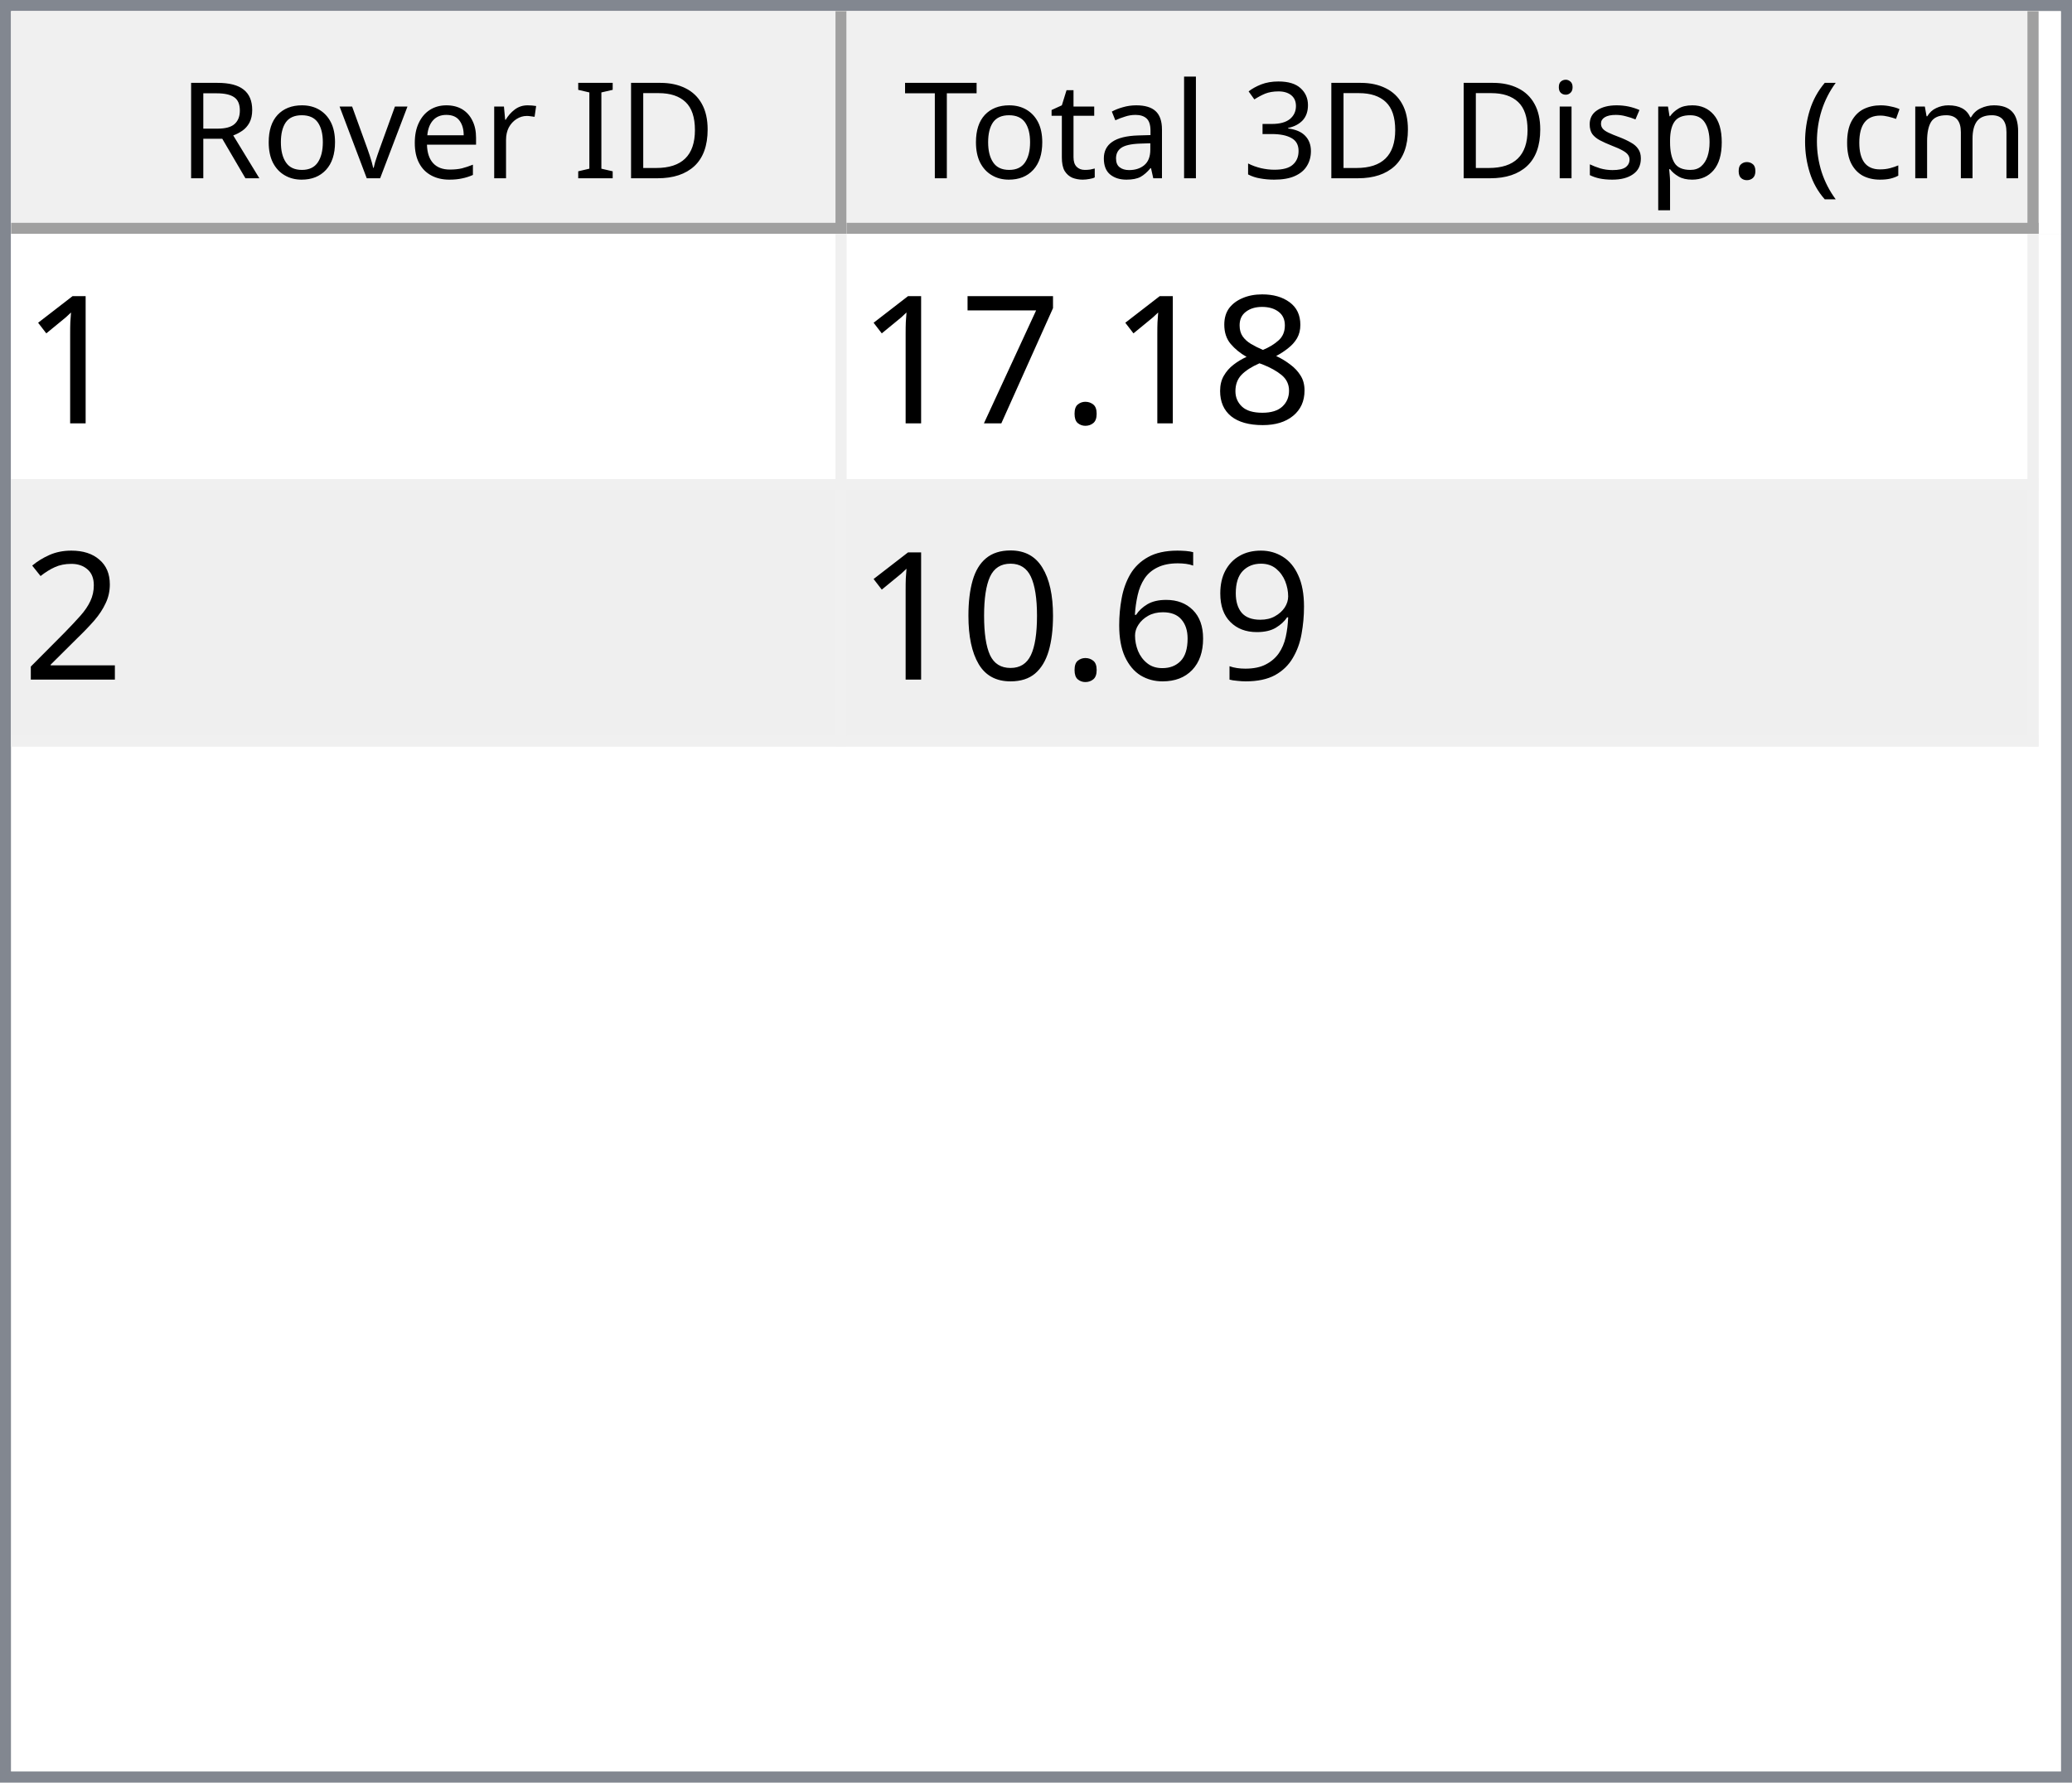
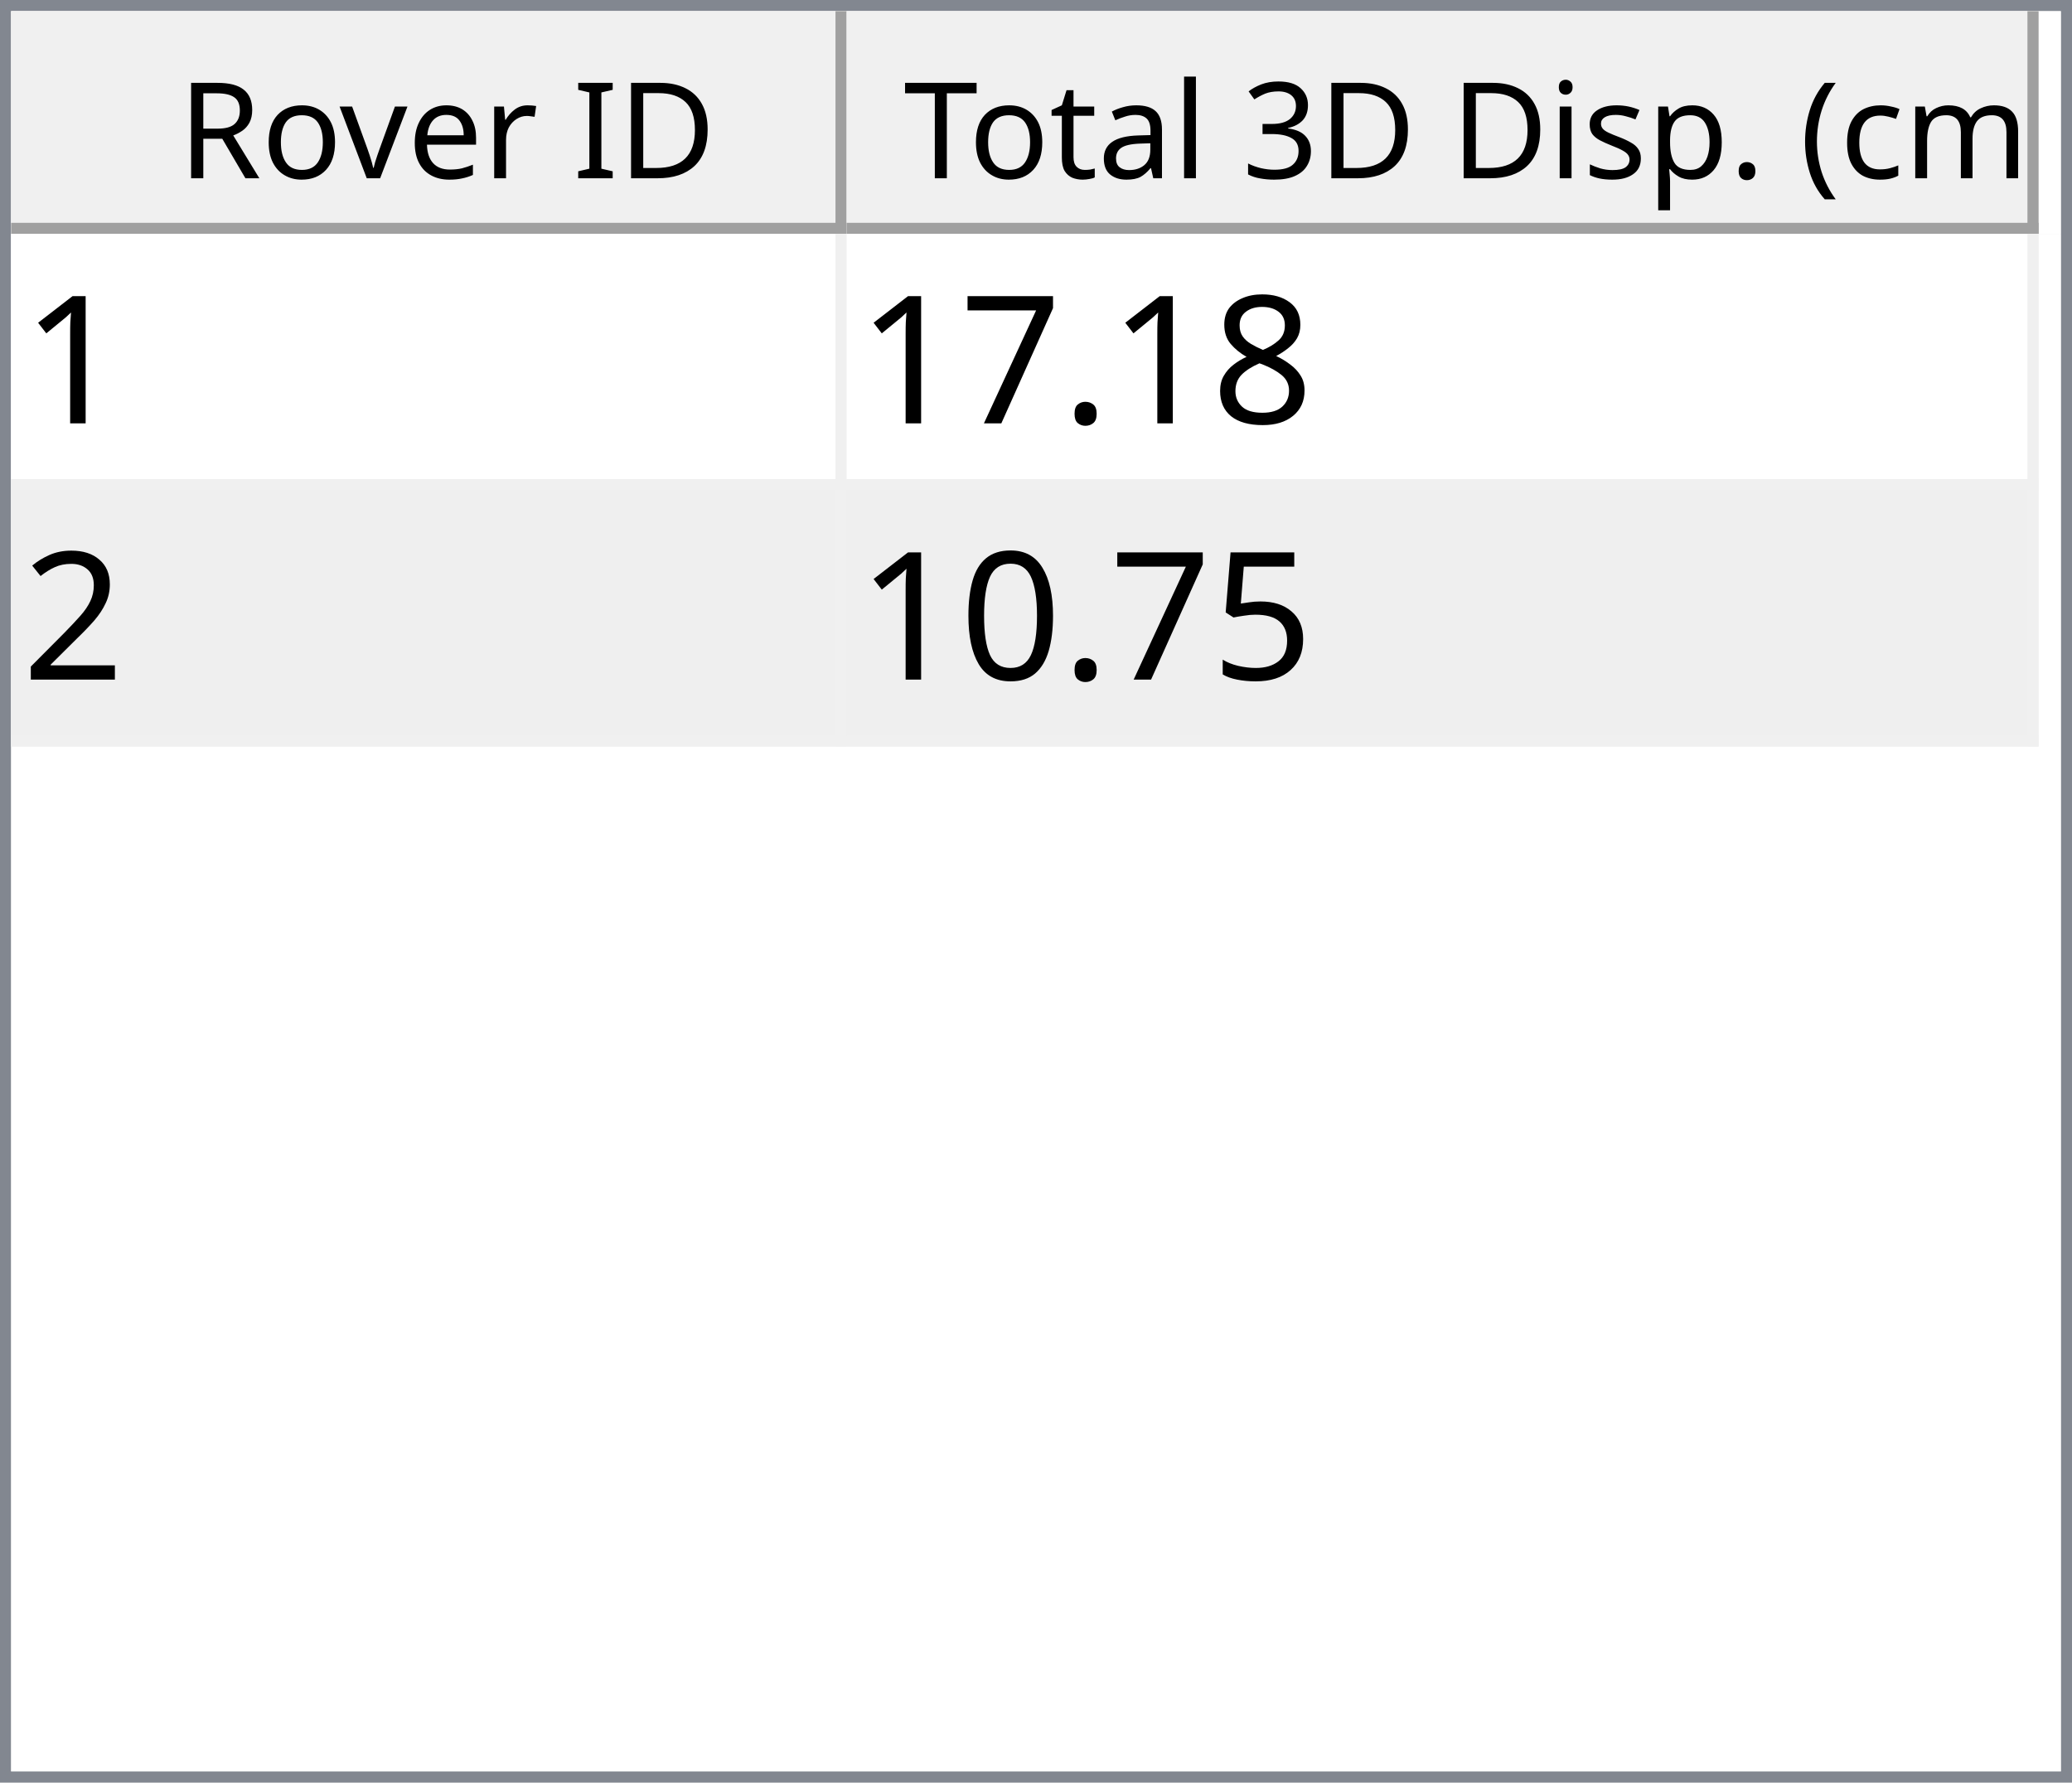
<svg xmlns="http://www.w3.org/2000/svg" style="fill-opacity:1; color-rendering:auto; color-interpolation:auto; text-rendering:auto; stroke:black; stroke-linecap:square; stroke-miterlimit:10; shape-rendering:auto; stroke-opacity:1; fill:black; stroke-dasharray:none; font-weight:normal; stroke-width:1; font-family:'Dialog'; font-style:normal; stroke-linejoin:miter; font-size:12px; stroke-dashoffset:0; image-rendering:auto;" width="186" height="160">
  <defs id="genericDefs" />
  <g>
    <defs id="defs1">
      <clipPath clipPathUnits="userSpaceOnUse" id="clipPath1">
        <path d="M0 0 L186 0 L186 160 L0 160 L0 0 Z" />
      </clipPath>
      <clipPath clipPathUnits="userSpaceOnUse" id="clipPath2">
        <path d="M0 0 L0 160 L186 160 L186 0 Z" />
      </clipPath>
      <clipPath clipPathUnits="userSpaceOnUse" id="clipPath3">
        <path d="M0 0 L0 20 L184 20 L184 0 Z" />
      </clipPath>
      <clipPath clipPathUnits="userSpaceOnUse" id="clipPath4">
        <path d="M0 0 L0 20 L75 20 L75 0 Z" />
      </clipPath>
      <clipPath clipPathUnits="userSpaceOnUse" id="clipPath5">
        <path d="M1 1 L1 19 L74 19 L74 1 Z" />
      </clipPath>
      <clipPath clipPathUnits="userSpaceOnUse" id="clipPath6">
        <path d="M0 0 L0 18 L73 18 L73 0 Z" />
      </clipPath>
      <clipPath clipPathUnits="userSpaceOnUse" id="clipPath7">
        <path d="M-0.5 -0.5 L-0.5 19.5 L74.5 19.5 L74.5 -0.5 Z" />
      </clipPath>
      <clipPath clipPathUnits="userSpaceOnUse" id="clipPath8">
        <path d="M0 0 L0 20 L107 20 L107 0 Z" />
      </clipPath>
      <clipPath clipPathUnits="userSpaceOnUse" id="clipPath9">
        <path d="M1 1 L1 19 L106 19 L106 1 Z" />
      </clipPath>
      <clipPath clipPathUnits="userSpaceOnUse" id="clipPath10">
        <path d="M0 0 L0 18 L105 18 L105 0 Z" />
      </clipPath>
      <clipPath clipPathUnits="userSpaceOnUse" id="clipPath11">
        <path d="M-0.5 -0.5 L-0.5 19.5 L106.5 19.5 L106.5 -0.5 Z" />
      </clipPath>
      <clipPath clipPathUnits="userSpaceOnUse" id="clipPath12">
        <path d="M0 0 L0 138 L184 138 L184 0 Z" />
      </clipPath>
      <clipPath clipPathUnits="userSpaceOnUse" id="clipPath13">
        <path d="M0 0 L0 46 L182 46 L182 0 Z" />
      </clipPath>
      <clipPath clipPathUnits="userSpaceOnUse" id="clipPath14">
        <path d="M-0.5 -0.5 L-0.5 45.5 L181.5 45.5 L181.5 -0.5 Z" />
      </clipPath>
      <clipPath clipPathUnits="userSpaceOnUse" id="clipPath15">
        <path d="M0 0 L0 22 L74 22 L74 0 Z" />
      </clipPath>
      <clipPath clipPathUnits="userSpaceOnUse" id="clipPath16">
        <path d="M0 0 L0 22 L106 22 L106 0 Z" />
      </clipPath>
      <font horiz-adv-x="64.551" id="font1">
        <font-face ascent="107.91" descent="25.098" units-per-em="100" style="font-style:normal; font-family:Segoe UI; font-weight:normal;" />
        <missing-glyph horiz-adv-x="64.551" d="M8.109 0 L8.109 68.266 L56.453 68.266 L56.453 0 L8.109 0 ZM15.328 7.234 L49.219 7.234 L49.219 61.031 L15.328 61.031 L15.328 7.234 Z" />
        <glyph unicode="D" horiz-adv-x="70.117" d="M9.188 0 L9.188 70.016 L28.516 70.016 Q65.531 70.016 65.531 35.891 Q65.531 19.672 55.25 9.836 Q44.969 0 27.734 0 L9.188 0 ZM17.391 62.594 L17.391 7.422 L27.828 7.422 Q41.609 7.422 49.273 14.797 Q56.938 22.172 56.938 35.688 Q56.938 62.594 28.328 62.594 L17.391 62.594 Z" />
        <glyph unicode="I" horiz-adv-x="26.611" d="M17.391 0 L9.188 0 L9.188 70.016 L17.391 70.016 L17.391 0 Z" />
        <glyph unicode=" " horiz-adv-x="27.393" d="" />
        <glyph unicode="r" horiz-adv-x="34.766" d="M34.188 41.891 Q32.078 43.5 28.125 43.5 Q23 43.5 19.555 38.672 Q16.109 33.844 16.109 25.484 L16.109 0 L8.109 0 L8.109 50 L16.109 50 L16.109 39.703 L16.312 39.703 Q18.016 44.969 21.531 47.922 Q25.047 50.875 29.391 50.875 Q32.516 50.875 34.188 50.203 L34.188 41.891 Z" />
        <glyph unicode="e" horiz-adv-x="52.295" d="M48.297 23 L12.984 23 Q13.188 14.656 17.484 10.109 Q21.781 5.562 29.297 5.562 Q37.75 5.562 44.828 11.141 L44.828 3.609 Q38.234 -1.172 27.391 -1.172 Q16.797 -1.172 10.742 5.641 Q4.688 12.453 4.688 24.812 Q4.688 36.469 11.305 43.82 Q17.922 51.172 27.734 51.172 Q37.547 51.172 42.922 44.828 Q48.297 38.484 48.297 27.203 L48.297 23 ZM40.094 29.781 Q40.047 36.719 36.75 40.578 Q33.453 44.438 27.594 44.438 Q21.922 44.438 17.969 40.383 Q14.016 36.328 13.094 29.781 L40.094 29.781 Z" />
        <glyph unicode="v" horiz-adv-x="47.9" d="M47.406 50 L27.484 0 L19.625 0 L0.688 50 L9.469 50 L22.172 13.672 Q23.578 9.672 23.922 6.688 L24.125 6.688 Q24.609 10.453 25.688 13.484 L38.969 50 L47.406 50 Z" />
        <glyph unicode="o" horiz-adv-x="58.594" d="M29 -1.172 Q17.922 -1.172 11.305 5.836 Q4.688 12.844 4.688 24.422 Q4.688 37.016 11.57 44.094 Q18.453 51.172 30.172 51.172 Q41.359 51.172 47.633 44.289 Q53.906 37.406 53.906 25.203 Q53.906 13.234 47.141 6.031 Q40.375 -1.172 29 -1.172 ZM29.594 44.438 Q21.875 44.438 17.383 39.188 Q12.891 33.938 12.891 24.703 Q12.891 15.828 17.43 10.695 Q21.969 5.562 29.594 5.562 Q37.359 5.562 41.531 10.594 Q45.703 15.625 45.703 24.906 Q45.703 34.281 41.531 39.359 Q37.359 44.438 29.594 44.438 Z" />
        <glyph unicode="R" horiz-adv-x="59.814" d="M59.375 0 L49.609 0 L37.891 19.625 Q36.281 22.359 34.766 24.289 Q33.25 26.219 31.664 27.438 Q30.078 28.656 28.25 29.219 Q26.422 29.781 24.125 29.781 L17.391 29.781 L17.391 0 L9.188 0 L9.188 70.016 L30.078 70.016 Q34.672 70.016 38.555 68.867 Q42.438 67.719 45.289 65.375 Q48.141 63.031 49.758 59.547 Q51.375 56.062 51.375 51.375 Q51.375 47.703 50.273 44.656 Q49.172 41.609 47.148 39.211 Q45.125 36.812 42.266 35.133 Q39.406 33.453 35.844 32.516 L35.844 32.328 Q37.594 31.547 38.891 30.547 Q40.188 29.547 41.359 28.18 Q42.531 26.812 43.68 25.078 Q44.828 23.344 46.234 21.047 L59.375 0 ZM17.391 62.594 L17.391 37.203 L28.516 37.203 Q31.594 37.203 34.203 38.133 Q36.812 39.062 38.719 40.797 Q40.625 42.531 41.703 45.047 Q42.781 47.562 42.781 50.688 Q42.781 56.297 39.141 59.445 Q35.5 62.594 28.609 62.594 L17.391 62.594 Z" />
        <glyph unicode=")" horiz-adv-x="30.176" d="M8.297 -15.922 L1.172 -15.922 Q16.406 2.344 16.406 26.812 Q16.406 51.469 1.078 70.016 L8.297 70.016 Q23.531 52.156 23.531 26.703 Q23.531 1.375 8.297 -15.922 Z" />
        <glyph unicode="m" horiz-adv-x="86.133" d="M79.109 0 L71.094 0 L71.094 28.719 Q71.094 37.016 68.531 40.727 Q65.969 44.438 59.906 44.438 Q54.781 44.438 51.195 39.75 Q47.609 35.062 47.609 28.516 L47.609 0 L39.594 0 L39.594 29.688 Q39.594 44.438 28.219 44.438 Q22.953 44.438 19.531 40.016 Q16.109 35.594 16.109 28.516 L16.109 0 L8.109 0 L8.109 50 L16.109 50 L16.109 42.094 L16.312 42.094 Q21.625 51.172 31.844 51.172 Q36.969 51.172 40.773 48.312 Q44.578 45.453 46 40.828 Q51.562 51.172 62.594 51.172 Q79.109 51.172 79.109 30.812 L79.109 0 Z" />
        <glyph unicode="c" horiz-adv-x="46.191" d="M42.188 2.297 Q36.422 -1.172 28.516 -1.172 Q17.828 -1.172 11.258 5.789 Q4.688 12.75 4.688 23.828 Q4.688 36.188 11.766 43.68 Q18.844 51.172 30.672 51.172 Q37.25 51.172 42.281 48.734 L42.281 40.531 Q36.719 44.438 30.375 44.438 Q22.703 44.438 17.797 38.945 Q12.891 33.453 12.891 24.516 Q12.891 15.719 17.508 10.641 Q22.125 5.562 29.891 5.562 Q36.422 5.562 42.188 9.906 L42.188 2.297 Z" />
        <glyph unicode="(" horiz-adv-x="30.176" d="M29.109 -15.922 L21.969 -15.922 Q6.844 1.375 6.844 26.703 Q6.844 52.156 21.969 70.016 L29.203 70.016 Q13.875 51.469 13.875 26.812 Q13.875 2.344 29.109 -15.922 Z" />
        <glyph unicode="." horiz-adv-x="21.68" d="M10.891 -1.078 Q8.641 -1.078 7.055 0.539 Q5.469 2.156 5.469 4.391 Q5.469 6.641 7.055 8.273 Q8.641 9.906 10.891 9.906 Q13.188 9.906 14.797 8.273 Q16.406 6.641 16.406 4.391 Q16.406 2.156 14.797 0.539 Q13.188 -1.078 10.891 -1.078 Z" />
        <glyph unicode="p" horiz-adv-x="58.789" d="M16.312 7.234 L16.109 7.234 L16.109 -23 L8.109 -23 L8.109 50 L16.109 50 L16.109 41.219 L16.312 41.219 Q22.219 51.172 33.594 51.172 Q43.266 51.172 48.688 44.461 Q54.109 37.75 54.109 26.469 Q54.109 13.922 48 6.375 Q41.891 -1.172 31.297 -1.172 Q21.578 -1.172 16.312 7.234 ZM16.109 27.391 L16.109 20.406 Q16.109 14.203 20.141 9.883 Q24.172 5.562 30.375 5.562 Q37.641 5.562 41.773 11.133 Q45.906 16.703 45.906 26.609 Q45.906 34.969 42.047 39.703 Q38.188 44.438 31.594 44.438 Q24.609 44.438 20.359 39.578 Q16.109 34.719 16.109 27.391 Z" />
        <glyph unicode="s" horiz-adv-x="42.432" d="M5.078 1.812 L5.078 10.406 Q11.625 5.562 19.484 5.562 Q30.031 5.562 30.031 12.594 Q30.031 14.594 29.125 15.992 Q28.219 17.391 26.68 18.461 Q25.141 19.531 23.07 20.383 Q21 21.234 18.609 22.172 Q15.281 23.484 12.766 24.828 Q10.25 26.172 8.57 27.859 Q6.891 29.547 6.031 31.695 Q5.172 33.844 5.172 36.719 Q5.172 40.234 6.789 42.945 Q8.406 45.656 11.086 47.484 Q13.766 49.312 17.211 50.242 Q20.656 51.172 24.312 51.172 Q30.812 51.172 35.938 48.922 L35.938 40.828 Q30.422 44.438 23.25 44.438 Q21 44.438 19.195 43.922 Q17.391 43.406 16.094 42.477 Q14.797 41.547 14.086 40.258 Q13.375 38.969 13.375 37.406 Q13.375 35.453 14.086 34.133 Q14.797 32.812 16.164 31.789 Q17.531 30.766 19.484 29.938 Q21.438 29.109 23.922 28.125 Q27.25 26.859 29.883 25.516 Q32.516 24.172 34.375 22.484 Q36.234 20.797 37.234 18.602 Q38.234 16.406 38.234 13.375 Q38.234 9.672 36.602 6.938 Q34.969 4.203 32.234 2.398 Q29.5 0.594 25.93 -0.289 Q22.359 -1.172 18.453 -1.172 Q10.75 -1.172 5.078 1.812 Z" />
        <glyph unicode="i" horiz-adv-x="24.219" d="M12.203 62.703 Q10.062 62.703 8.547 64.164 Q7.031 65.625 7.031 67.875 Q7.031 70.125 8.547 71.609 Q10.062 73.094 12.203 73.094 Q14.406 73.094 15.945 71.609 Q17.484 70.125 17.484 67.875 Q17.484 65.719 15.945 64.211 Q14.406 62.703 12.203 62.703 ZM16.109 0 L8.109 0 L8.109 50 L16.109 50 L16.109 0 Z" />
        <glyph unicode="3" horiz-adv-x="53.906" d="M46.531 19.828 Q46.531 15.094 44.75 11.211 Q42.969 7.328 39.719 4.57 Q36.469 1.812 31.93 0.297 Q27.391 -1.219 21.922 -1.219 Q11.922 -1.219 6 2.594 L6 11.188 Q13.094 5.609 22.219 5.609 Q25.875 5.609 28.828 6.539 Q31.781 7.469 33.906 9.227 Q36.031 10.984 37.18 13.477 Q38.328 15.969 38.328 19.094 Q38.328 32.812 18.797 32.812 L12.984 32.812 L12.984 39.594 L18.5 39.594 Q35.797 39.594 35.797 52.484 Q35.797 64.406 22.609 64.406 Q15.188 64.406 8.688 59.422 L8.688 67.188 Q15.375 71.188 24.609 71.188 Q29 71.188 32.57 69.969 Q36.141 68.75 38.68 66.555 Q41.219 64.359 42.609 61.281 Q44 58.203 44 54.5 Q44 40.672 30.031 36.719 L30.031 36.531 Q33.594 36.141 36.625 34.797 Q39.656 33.453 41.852 31.305 Q44.047 29.156 45.289 26.25 Q46.531 23.344 46.531 19.828 Z" />
        <glyph unicode="l" horiz-adv-x="24.219" d="M16.109 0 L8.109 0 L8.109 74.031 L16.109 74.031 L16.109 0 Z" />
        <glyph unicode="a" horiz-adv-x="50.879" d="M43.891 0 L35.891 0 L35.891 7.812 L35.688 7.812 Q30.469 -1.172 20.312 -1.172 Q12.844 -1.172 8.617 2.781 Q4.391 6.734 4.391 13.281 Q4.391 27.297 20.906 29.594 L35.891 31.688 Q35.891 44.438 25.594 44.438 Q16.547 44.438 9.281 38.281 L9.281 46.484 Q16.656 51.172 26.266 51.172 Q43.891 51.172 43.891 32.516 L43.891 0 ZM35.891 25.297 L23.828 23.641 Q18.266 22.859 15.43 20.875 Q12.594 18.891 12.594 13.875 Q12.594 10.203 15.211 7.883 Q17.828 5.562 22.172 5.562 Q28.125 5.562 32.008 9.742 Q35.891 13.922 35.891 20.312 L35.891 25.297 Z" />
        <glyph unicode="t" horiz-adv-x="33.887" d="M31.297 0.484 Q28.469 -1.078 23.828 -1.078 Q10.688 -1.078 10.688 13.578 L10.688 43.172 L2.094 43.172 L2.094 50 L10.688 50 L10.688 62.203 L18.703 64.797 L18.703 50 L31.297 50 L31.297 43.172 L18.703 43.172 L18.703 14.984 Q18.703 9.969 20.414 7.82 Q22.125 5.672 26.078 5.672 Q29.109 5.672 31.297 7.328 L31.297 0.484 Z" />
        <glyph unicode="T" horiz-adv-x="52.393" d="M50.594 62.594 L30.375 62.594 L30.375 0 L22.172 0 L22.172 62.594 L2 62.594 L2 70.016 L50.594 70.016 L50.594 62.594 Z" />
      </font>
      <font horiz-adv-x="75.0" id="font2">
        <font-face ascent="100.537" descent="21.973" units-per-em="100" style="font-style:normal; font-family:sans-serif; font-weight:normal;" />
        <missing-glyph horiz-adv-x="75.0" d="M12.5 0 L12.5 62.5 L62.5 62.5 L62.5 0 L12.5 0 ZM14.062 1.562 L60.938 1.562 L60.938 60.938 L14.062 60.938 L14.062 1.562 Z" />
        <glyph unicode="1" horiz-adv-x="55.615" d="M37.25 0 L28.469 0 L28.469 56 Q25.297 52.984 20.141 49.953 Q14.984 46.922 10.891 45.406 L10.891 53.906 Q18.266 57.375 23.781 62.305 Q29.297 67.234 31.594 71.875 L37.25 71.875 L37.25 0 Z" />
        <glyph unicode="8" horiz-adv-x="55.615" d="M17.672 38.812 Q12.203 40.828 9.57 44.539 Q6.938 48.25 6.938 53.422 Q6.938 61.234 12.555 66.555 Q18.172 71.875 27.484 71.875 Q36.859 71.875 42.578 66.43 Q48.297 60.984 48.297 53.172 Q48.297 48.188 45.68 44.508 Q43.062 40.828 37.75 38.812 Q44.344 36.672 47.781 31.883 Q51.219 27.094 51.219 20.453 Q51.219 11.281 44.727 5.031 Q38.234 -1.219 27.641 -1.219 Q17.047 -1.219 10.547 5.055 Q4.047 11.328 4.047 20.703 Q4.047 27.688 7.594 32.398 Q11.141 37.109 17.672 38.812 ZM15.922 53.719 Q15.922 48.641 19.195 45.414 Q22.469 42.188 27.688 42.188 Q32.766 42.188 36.016 45.383 Q39.266 48.578 39.266 53.219 Q39.266 58.062 35.914 61.359 Q32.562 64.656 27.594 64.656 Q22.562 64.656 19.242 61.43 Q15.922 58.203 15.922 53.719 ZM13.094 20.656 Q13.094 16.891 14.875 13.375 Q16.656 9.859 20.172 7.93 Q23.688 6 27.734 6 Q34.031 6 38.133 10.055 Q42.234 14.109 42.234 20.359 Q42.234 26.703 38.016 30.859 Q33.797 35.016 27.438 35.016 Q21.234 35.016 17.164 30.914 Q13.094 26.812 13.094 20.656 Z" />
        <glyph unicode="." horiz-adv-x="27.783" d="M9.078 0 L9.078 10.016 L19.094 10.016 L19.094 0 L9.078 0 Z" />
        <glyph unicode="7" horiz-adv-x="55.615" d="M4.734 62.203 L4.734 70.656 L51.078 70.656 L51.078 63.812 Q44.234 56.547 37.523 44.484 Q30.812 32.422 27.156 19.672 Q24.516 10.688 23.781 0 L14.75 0 Q14.891 8.453 18.062 20.414 Q21.234 32.375 27.172 43.484 Q33.109 54.594 39.797 62.203 L4.734 62.203 Z" />
        <glyph unicode="2" horiz-adv-x="55.615" d="M50.344 8.453 L50.344 0 L3.031 0 Q2.938 3.172 4.047 6.109 Q5.859 10.938 9.836 15.625 Q13.812 20.312 21.344 26.469 Q33.016 36.031 37.117 41.625 Q41.219 47.219 41.219 52.203 Q41.219 57.422 37.477 61.008 Q33.734 64.594 27.734 64.594 Q21.391 64.594 17.578 60.789 Q13.766 56.984 13.719 50.25 L4.688 51.172 Q5.609 61.281 11.664 66.578 Q17.719 71.875 27.938 71.875 Q38.234 71.875 44.242 66.164 Q50.25 60.453 50.25 52 Q50.25 47.703 48.492 43.555 Q46.734 39.406 42.656 34.812 Q38.578 30.219 29.109 22.219 Q21.188 15.578 18.945 13.211 Q16.703 10.844 15.234 8.453 L50.344 8.453 Z" />
-         <glyph unicode="9" horiz-adv-x="55.615" d="M5.469 16.547 L13.922 17.328 Q14.984 11.375 18.016 8.688 Q21.047 6 25.781 6 Q29.828 6 32.883 7.859 Q35.938 9.719 37.891 12.82 Q39.844 15.922 41.164 21.195 Q42.484 26.469 42.484 31.938 Q42.484 32.516 42.438 33.688 Q39.797 29.5 35.234 26.883 Q30.672 24.266 25.344 24.266 Q16.453 24.266 10.305 30.711 Q4.156 37.156 4.156 47.703 Q4.156 58.594 10.578 65.234 Q17 71.875 26.656 71.875 Q33.641 71.875 39.43 68.117 Q45.219 64.359 48.219 57.398 Q51.219 50.438 51.219 37.25 Q51.219 23.531 48.242 15.406 Q45.266 7.281 39.383 3.031 Q33.5 -1.219 25.594 -1.219 Q17.188 -1.219 11.867 3.445 Q6.547 8.109 5.469 16.547 ZM41.453 48.141 Q41.453 55.719 37.43 60.156 Q33.406 64.594 27.734 64.594 Q21.875 64.594 17.531 59.812 Q13.188 55.031 13.188 47.406 Q13.188 40.578 17.312 36.305 Q21.438 32.031 27.484 32.031 Q33.594 32.031 37.523 36.305 Q41.453 40.578 41.453 48.141 Z" />
-         <glyph unicode="6" horiz-adv-x="55.615" d="M49.75 54.047 L41.016 53.375 Q39.844 58.547 37.703 60.891 Q34.125 64.656 28.906 64.656 Q24.703 64.656 21.531 62.312 Q17.391 59.281 14.992 53.469 Q12.594 47.656 12.5 36.922 Q15.672 41.75 20.266 44.094 Q24.859 46.438 29.891 46.438 Q38.672 46.438 44.852 39.969 Q51.031 33.5 51.031 23.25 Q51.031 16.5 48.125 10.719 Q45.219 4.938 40.141 1.859 Q35.062 -1.219 28.609 -1.219 Q17.625 -1.219 10.695 6.859 Q3.766 14.938 3.766 33.5 Q3.766 54.25 11.422 63.672 Q18.109 71.875 29.438 71.875 Q37.891 71.875 43.289 67.141 Q48.688 62.406 49.75 54.047 ZM13.875 23.188 Q13.875 18.656 15.797 14.508 Q17.719 10.359 21.188 8.18 Q24.656 6 28.469 6 Q34.031 6 38.039 10.492 Q42.047 14.984 42.047 22.703 Q42.047 30.125 38.086 34.398 Q34.125 38.672 28.125 38.672 Q22.172 38.672 18.023 34.398 Q13.875 30.125 13.875 23.188 Z" />
+         <glyph unicode="5" horiz-adv-x="55.615" d="M4.156 18.75 L13.375 19.531 Q14.406 12.797 18.141 9.398 Q21.875 6 27.156 6 Q33.5 6 37.891 10.789 Q42.281 15.578 42.281 23.484 Q42.281 31 38.062 35.352 Q33.844 39.703 27 39.703 Q22.75 39.703 19.336 37.773 Q15.922 35.844 13.969 32.766 L5.719 33.844 L12.641 70.609 L48.25 70.609 L48.25 62.203 L19.672 62.203 L15.828 42.969 Q22.266 47.469 29.344 47.469 Q38.719 47.469 45.164 40.969 Q51.609 34.469 51.609 24.266 Q51.609 14.547 45.953 7.469 Q39.062 -1.219 27.156 -1.219 Q17.391 -1.219 11.211 4.25 Q5.031 9.719 4.156 18.75 Z" />
        <glyph unicode="0" horiz-adv-x="55.615" d="M4.156 35.297 Q4.156 48 6.766 55.742 Q9.375 63.484 14.523 67.68 Q19.672 71.875 27.484 71.875 Q33.25 71.875 37.594 69.555 Q41.938 67.234 44.773 62.867 Q47.609 58.5 49.219 52.227 Q50.828 45.953 50.828 35.297 Q50.828 22.703 48.242 14.969 Q45.656 7.234 40.508 3.008 Q35.359 -1.219 27.484 -1.219 Q17.141 -1.219 11.234 6.203 Q4.156 15.141 4.156 35.297 ZM13.188 35.297 Q13.188 17.672 17.312 11.836 Q21.438 6 27.484 6 Q33.547 6 37.672 11.859 Q41.797 17.719 41.797 35.297 Q41.797 52.984 37.672 58.789 Q33.547 64.594 27.391 64.594 Q21.344 64.594 17.719 59.469 Q13.188 52.938 13.188 35.297 Z" />
      </font>
    </defs>
    <g style="fill:white; stroke:white;">
      <rect x="0" y="0" width="186" style="clip-path:url(#clipPath1); stroke:none;" height="160" />
    </g>
    <g style="fill:white; text-rendering:optimizeSpeed; color-rendering:optimizeSpeed; image-rendering:optimizeSpeed; shape-rendering:crispEdges; stroke:white; color-interpolation:sRGB;">
      <rect x="0" width="186" height="160" y="0" style="stroke:none;" />
      <path style="stroke:none;" d="M0 160 L186 160 L186 0 L0 0 Z" />
    </g>
    <g style="fill:rgb(240,240,240); font-family:'Segoe UI'; stroke:rgb(240,240,240);">
      <rect x="0" y="0" width="186" style="clip-path:url(#clipPath2); stroke:none;" height="160" />
    </g>
    <g style="fill:rgb(130,135,144); font-family:'Segoe UI'; stroke:rgb(130,135,144);">
      <path d="M0 0 L186 0 L186 160 L0 160 L0 0 ZM1 1 L185 1 L185 159 L1 159 L1 1 Z" style="fill-rule:evenodd; clip-path:url(#clipPath2); stroke:none;" />
    </g>
    <g style="fill:white; font-family:'Segoe UI'; stroke:white;" transform="translate(1,1)">
      <rect x="0" y="0" width="184" style="clip-path:url(#clipPath3); stroke:none;" height="20" />
    </g>
    <g style="fill:rgb(240,240,240); font-family:'Segoe UI'; stroke:rgb(240,240,240);" transform="translate(1,1)">
      <rect x="0" y="0" width="75" style="clip-path:url(#clipPath4); stroke:none;" height="20" />
    </g>
    <g style="font-family:'Segoe UI';" transform="translate(2,2)">
      <text x="14" xml:space="preserve" y="14" style="clip-path:url(#clipPath6); stroke:none;">Rover ID</text>
    </g>
    <g style="fill:rgb(160,160,160); font-family:'Segoe UI'; stroke:rgb(160,160,160); stroke-linejoin:bevel;" transform="translate(1.5,1.5)">
      <line x1="74" x2="74" y1="0" style="fill:none; clip-path:url(#clipPath7);" y2="19" />
    </g>
    <g style="fill:rgb(160,160,160); font-family:'Segoe UI'; stroke:rgb(160,160,160); stroke-linejoin:bevel;" transform="matrix(1,0,0,1,1,1) translate(0.5,0.5)">
      <line x1="0" x2="74" y1="19" style="fill:none; clip-path:url(#clipPath7);" y2="19" />
    </g>
    <g style="fill:rgb(240,240,240); font-family:'Segoe UI'; stroke:rgb(240,240,240);" transform="translate(76,1)">
      <rect x="0" y="0" width="107" style="clip-path:url(#clipPath8); stroke:none;" height="20" />
    </g>
    <g style="font-family:'Segoe UI';" transform="translate(77,2)">
      <text x="1" xml:space="preserve" y="14" style="clip-path:url(#clipPath10); stroke:none;"> Total 3D Disp. (cm)</text>
    </g>
    <g style="fill:rgb(160,160,160); font-family:'Segoe UI'; stroke:rgb(160,160,160); stroke-linejoin:bevel;" transform="translate(76.5,1.5)">
      <line x1="106" x2="106" y1="0" style="fill:none; clip-path:url(#clipPath11);" y2="19" />
    </g>
    <g style="fill:rgb(160,160,160); font-family:'Segoe UI'; stroke:rgb(160,160,160); stroke-linejoin:bevel;" transform="matrix(1,0,0,1,76,1) translate(0.5,0.5)">
      <line x1="0" x2="106" y1="19" style="fill:none; clip-path:url(#clipPath11);" y2="19" />
    </g>
    <g style="fill:white; font-family:'Segoe UI'; stroke:white;" transform="translate(1,21)">
      <rect x="0" y="0" width="184" style="clip-path:url(#clipPath12); stroke:none;" height="138" />
    </g>
    <g style="fill:rgb(240,240,240); font-size:16px; font-family:sans-serif; stroke:rgb(240,240,240);" transform="translate(1,21)">
      <rect x="0" y="0" width="182" style="clip-path:url(#clipPath13); stroke:none;" height="46" />
      <line transform="translate(0.5,0.5)" x1="0" x2="181" y1="22" style="clip-path:url(#clipPath14); fill:none; stroke-linejoin:bevel;" y2="22" />
    </g>
    <g transform="matrix(1,0,0,1,1,21) translate(0.5,0.5)" style="fill:rgb(240,240,240); font-size:16px; font-family:sans-serif; stroke:rgb(240,240,240); stroke-linejoin:bevel;">
      <line x1="0" x2="181" y1="45" style="fill:none; clip-path:url(#clipPath14);" y2="45" />
    </g>
    <g transform="matrix(1,0,0,1,1,21) translate(0.5,0.5)" style="fill:rgb(240,240,240); font-size:16px; font-family:sans-serif; stroke:rgb(240,240,240); stroke-linejoin:bevel;">
      <line x1="74" x2="74" y1="0" style="fill:none; clip-path:url(#clipPath14);" y2="45" />
    </g>
    <g transform="matrix(1,0,0,1,1,21) translate(0.5,0.5)" style="fill:rgb(240,240,240); font-size:16px; font-family:sans-serif; stroke:rgb(240,240,240); stroke-linejoin:bevel;">
      <line x1="181" x2="181" y1="0" style="fill:none; clip-path:url(#clipPath14);" y2="45" />
    </g>
    <g style="fill:white; font-size:16px; font-family:sans-serif; stroke:white;" transform="matrix(1,0,0,1,1,21)">
      <rect x="0" y="0" width="74" style="clip-path:url(#clipPath15); stroke:none;" height="22" />
      <text x="1" y="17" style="fill:black; clip-path:url(#clipPath15); stroke:none;" xml:space="preserve">1</text>
    </g>
    <g style="fill:white; font-size:16px; font-family:sans-serif; stroke:white;" transform="matrix(1,0,0,1,1,21) translate(75,0)">
      <rect x="0" y="0" width="106" style="clip-path:url(#clipPath16); stroke:none;" height="22" />
      <text x="1" y="17" style="fill:black; clip-path:url(#clipPath16); stroke:none;" xml:space="preserve">17.18</text>
    </g>
    <g style="fill:rgb(239,239,239); font-size:16px; font-family:sans-serif; stroke:rgb(239,239,239);" transform="matrix(1,0,0,1,1,21) translate(0,23)">
      <rect x="0" y="0" width="74" style="clip-path:url(#clipPath15); stroke:none;" height="22" />
      <text x="1" y="17" style="fill:black; clip-path:url(#clipPath15); stroke:none;" xml:space="preserve">2</text>
    </g>
    <g style="fill:rgb(239,239,239); font-size:16px; font-family:sans-serif; stroke:rgb(239,239,239);" transform="matrix(1,0,0,1,1,21) translate(75,23)">
      <rect x="0" y="0" width="106" style="clip-path:url(#clipPath16); stroke:none;" height="22" />
-       <text x="1" y="17" style="fill:black; clip-path:url(#clipPath16); stroke:none;" xml:space="preserve">10.69</text>
+       <text x="1" y="17" style="fill:black; clip-path:url(#clipPath16); stroke:none;" xml:space="preserve">10.75</text>
    </g>
  </g>
</svg>
